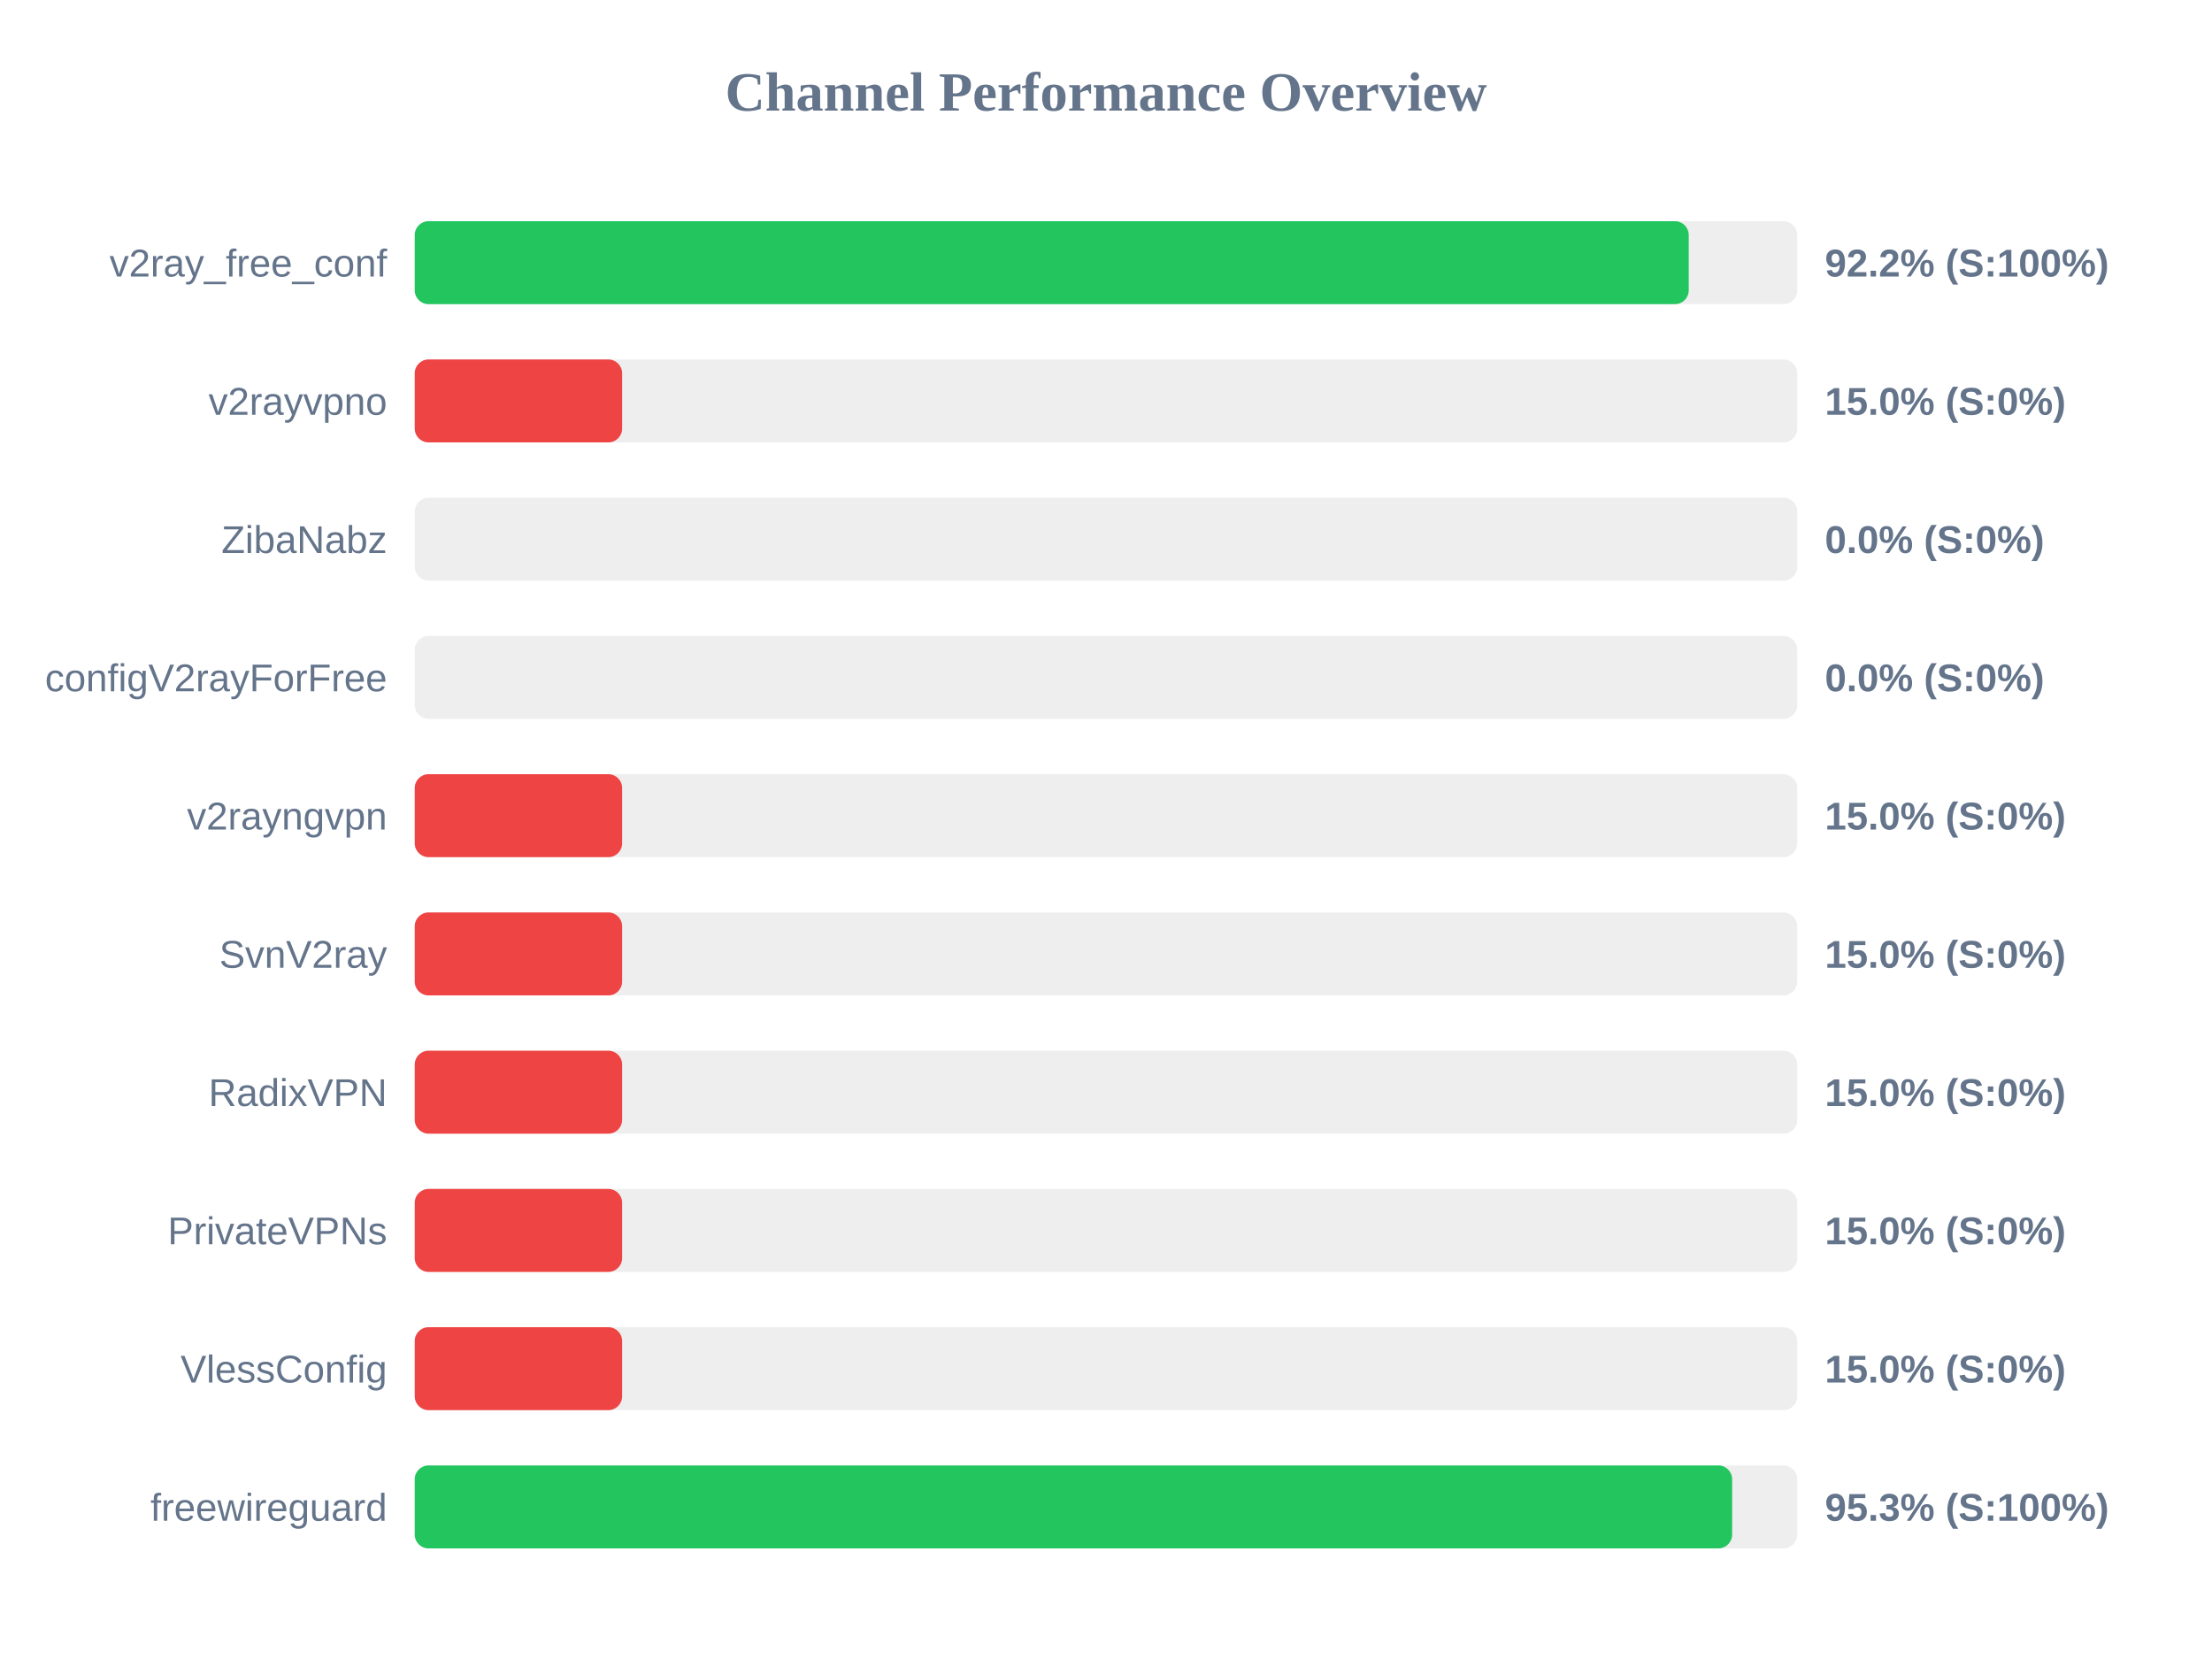
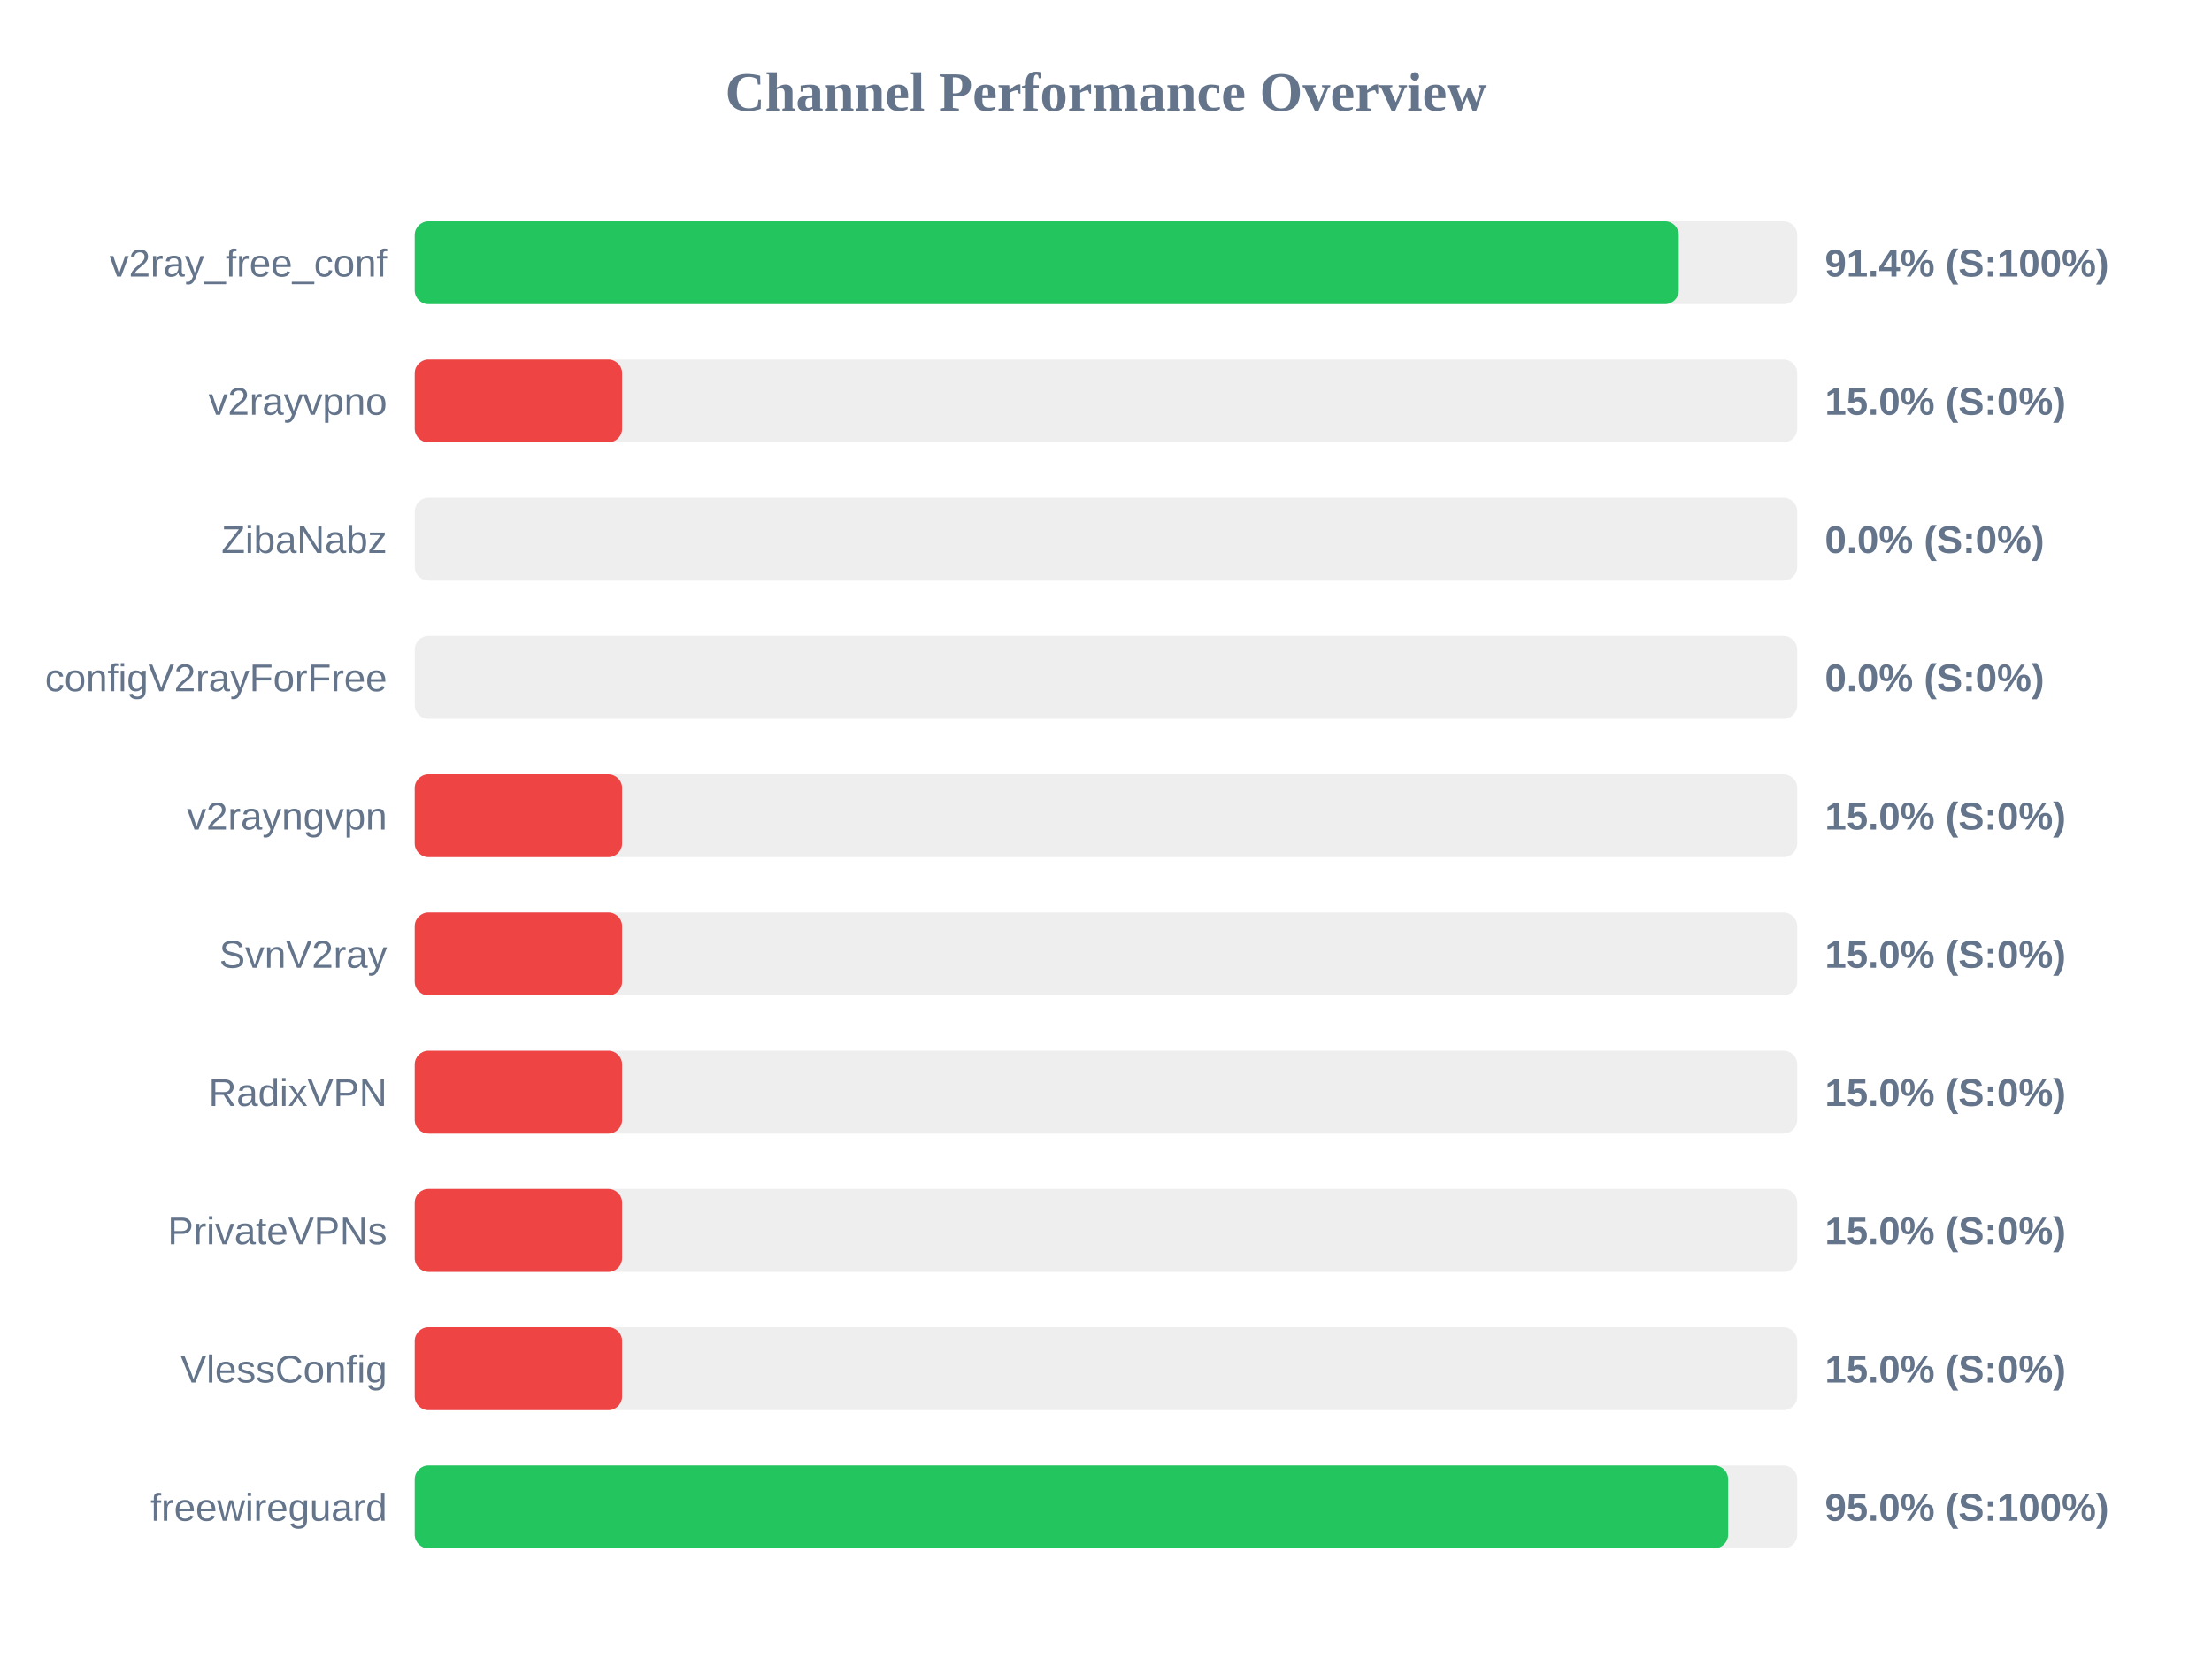
<svg xmlns="http://www.w3.org/2000/svg" width="800" height="600" version="1.1">
  <style>
        .row { font: 14px Arial; fill: #64748b; }
        .score { font: bold 14px Arial; fill: #64748b; }
    </style>
  <text x="400" y="40" text-anchor="middle" font-size="20px" font-weight="bold" fill="#64748b">Channel Performance Overview</text>
  <rect x="150" y="80" width="500" height="30" fill="#eee" rx="5" />
-   <rect x="150" y="80" width="460.75" height="30" fill="#22c55e" rx="5" />
+   <rect x="150" y="80" width="457.15" height="30" fill="#22c55e" rx="5" />
  <text x="140" y="100" text-anchor="end" class="row">v2ray_free_conf</text>
-   <text x="660" y="100" text-anchor="start" class="score">92.2% (S:100%)</text>
+   <text x="660" y="100" text-anchor="start" class="score">91.4% (S:100%)</text>
  <rect x="150" y="130" width="500" height="30" fill="#eee" rx="5" />
  <rect x="150" y="130" width="75.0" height="30" fill="#ef4444" rx="5" />
  <text x="140" y="150" text-anchor="end" class="row">v2rayvpno</text>
  <text x="660" y="150" text-anchor="start" class="score">15.0% (S:0%)</text>
  <rect x="150" y="180" width="500" height="30" fill="#eee" rx="5" />
  <rect x="150" y="180" width="0.0" height="30" fill="#ef4444" rx="5" />
  <text x="140" y="200" text-anchor="end" class="row">ZibaNabz</text>
  <text x="660" y="200" text-anchor="start" class="score">0.0% (S:0%)</text>
  <rect x="150" y="230" width="500" height="30" fill="#eee" rx="5" />
  <rect x="150" y="230" width="0.0" height="30" fill="#ef4444" rx="5" />
  <text x="140" y="250" text-anchor="end" class="row">configV2rayForFree</text>
  <text x="660" y="250" text-anchor="start" class="score">0.0% (S:0%)</text>
  <rect x="150" y="280" width="500" height="30" fill="#eee" rx="5" />
  <rect x="150" y="280" width="75.0" height="30" fill="#ef4444" rx="5" />
  <text x="140" y="300" text-anchor="end" class="row">v2rayngvpn</text>
  <text x="660" y="300" text-anchor="start" class="score">15.0% (S:0%)</text>
  <rect x="150" y="330" width="500" height="30" fill="#eee" rx="5" />
  <rect x="150" y="330" width="75.0" height="30" fill="#ef4444" rx="5" />
  <text x="140" y="350" text-anchor="end" class="row">SvnV2ray</text>
  <text x="660" y="350" text-anchor="start" class="score">15.0% (S:0%)</text>
  <rect x="150" y="380" width="500" height="30" fill="#eee" rx="5" />
  <rect x="150" y="380" width="75.0" height="30" fill="#ef4444" rx="5" />
  <text x="140" y="400" text-anchor="end" class="row">RadixVPN</text>
  <text x="660" y="400" text-anchor="start" class="score">15.0% (S:0%)</text>
  <rect x="150" y="430" width="500" height="30" fill="#eee" rx="5" />
  <rect x="150" y="430" width="75.0" height="30" fill="#ef4444" rx="5" />
  <text x="140" y="450" text-anchor="end" class="row">PrivateVPNs</text>
  <text x="660" y="450" text-anchor="start" class="score">15.0% (S:0%)</text>
  <rect x="150" y="480" width="500" height="30" fill="#eee" rx="5" />
  <rect x="150" y="480" width="75.0" height="30" fill="#ef4444" rx="5" />
  <text x="140" y="500" text-anchor="end" class="row">VlessConfig</text>
  <text x="660" y="500" text-anchor="start" class="score">15.0% (S:0%)</text>
  <rect x="150" y="530" width="500" height="30" fill="#eee" rx="5" />
-   <rect x="150" y="530" width="476.45" height="30" fill="#22c55e" rx="5" />
+   <rect x="150" y="530" width="475.0" height="30" fill="#22c55e" rx="5" />
  <text x="140" y="550" text-anchor="end" class="row">freewireguard</text>
-   <text x="660" y="550" text-anchor="start" class="score">95.3% (S:100%)</text>
+   <text x="660" y="550" text-anchor="start" class="score">95.0% (S:100%)</text>
</svg>
